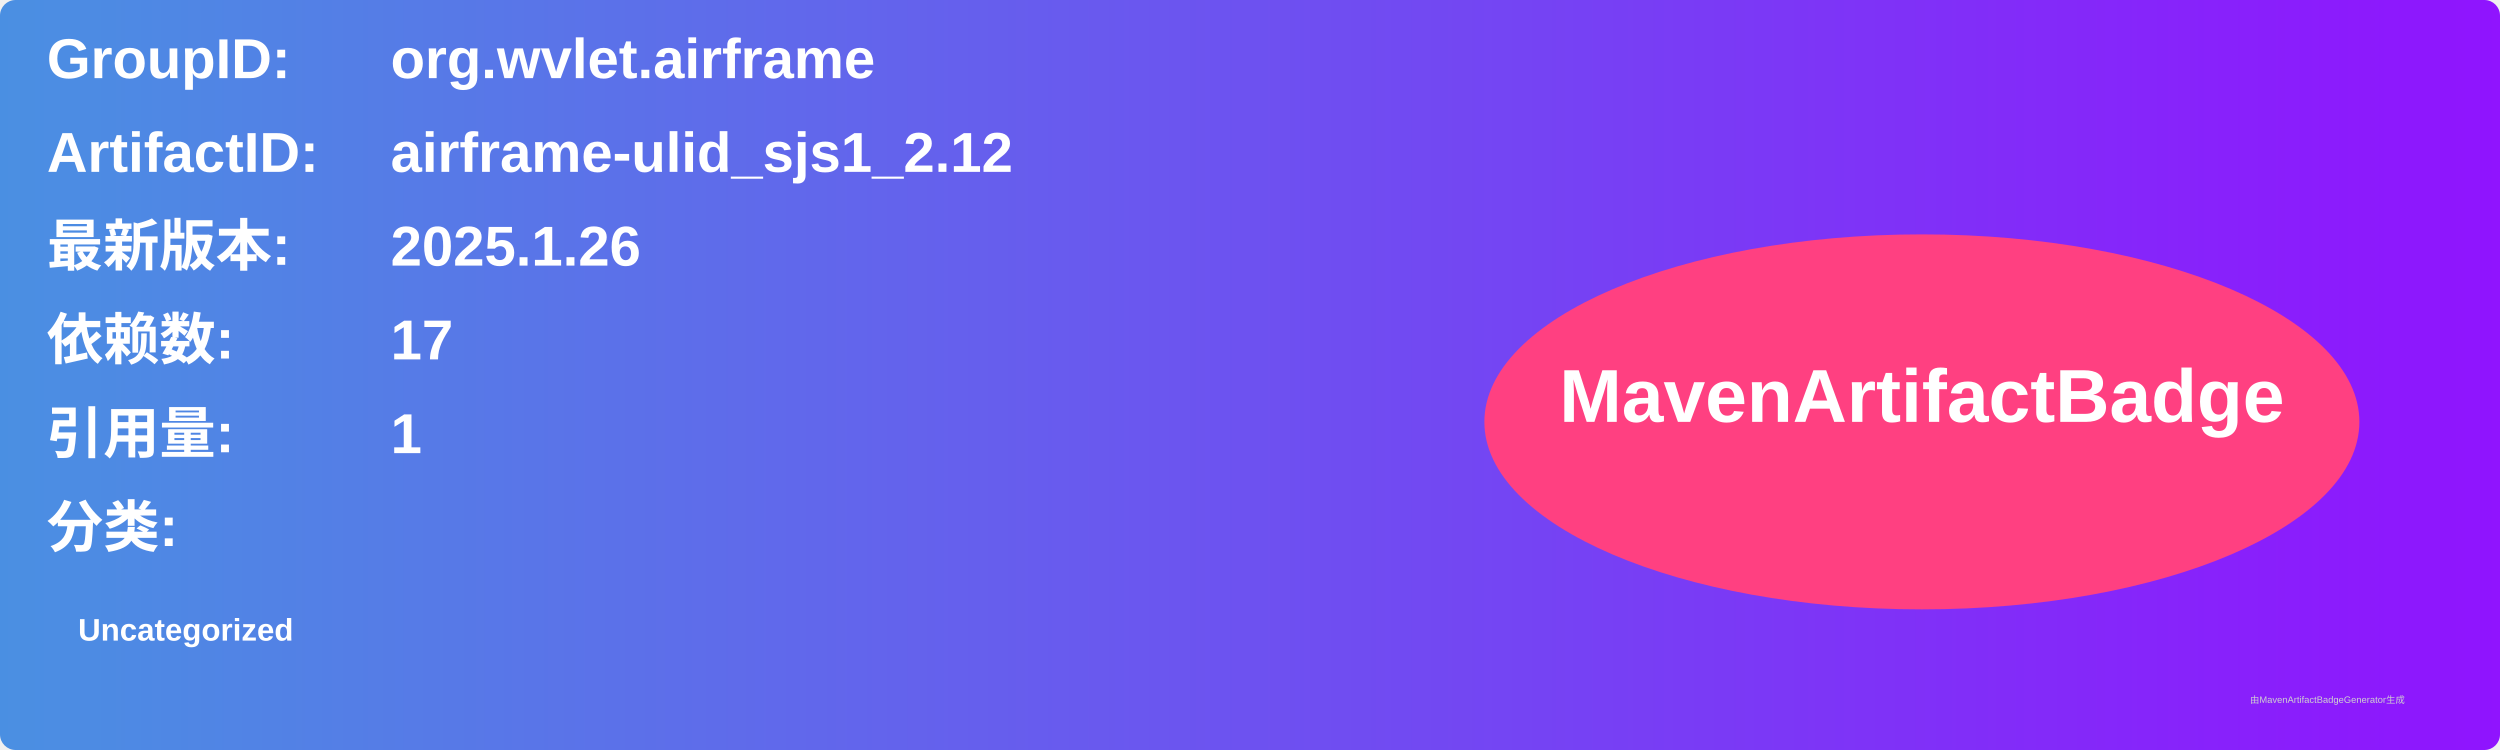
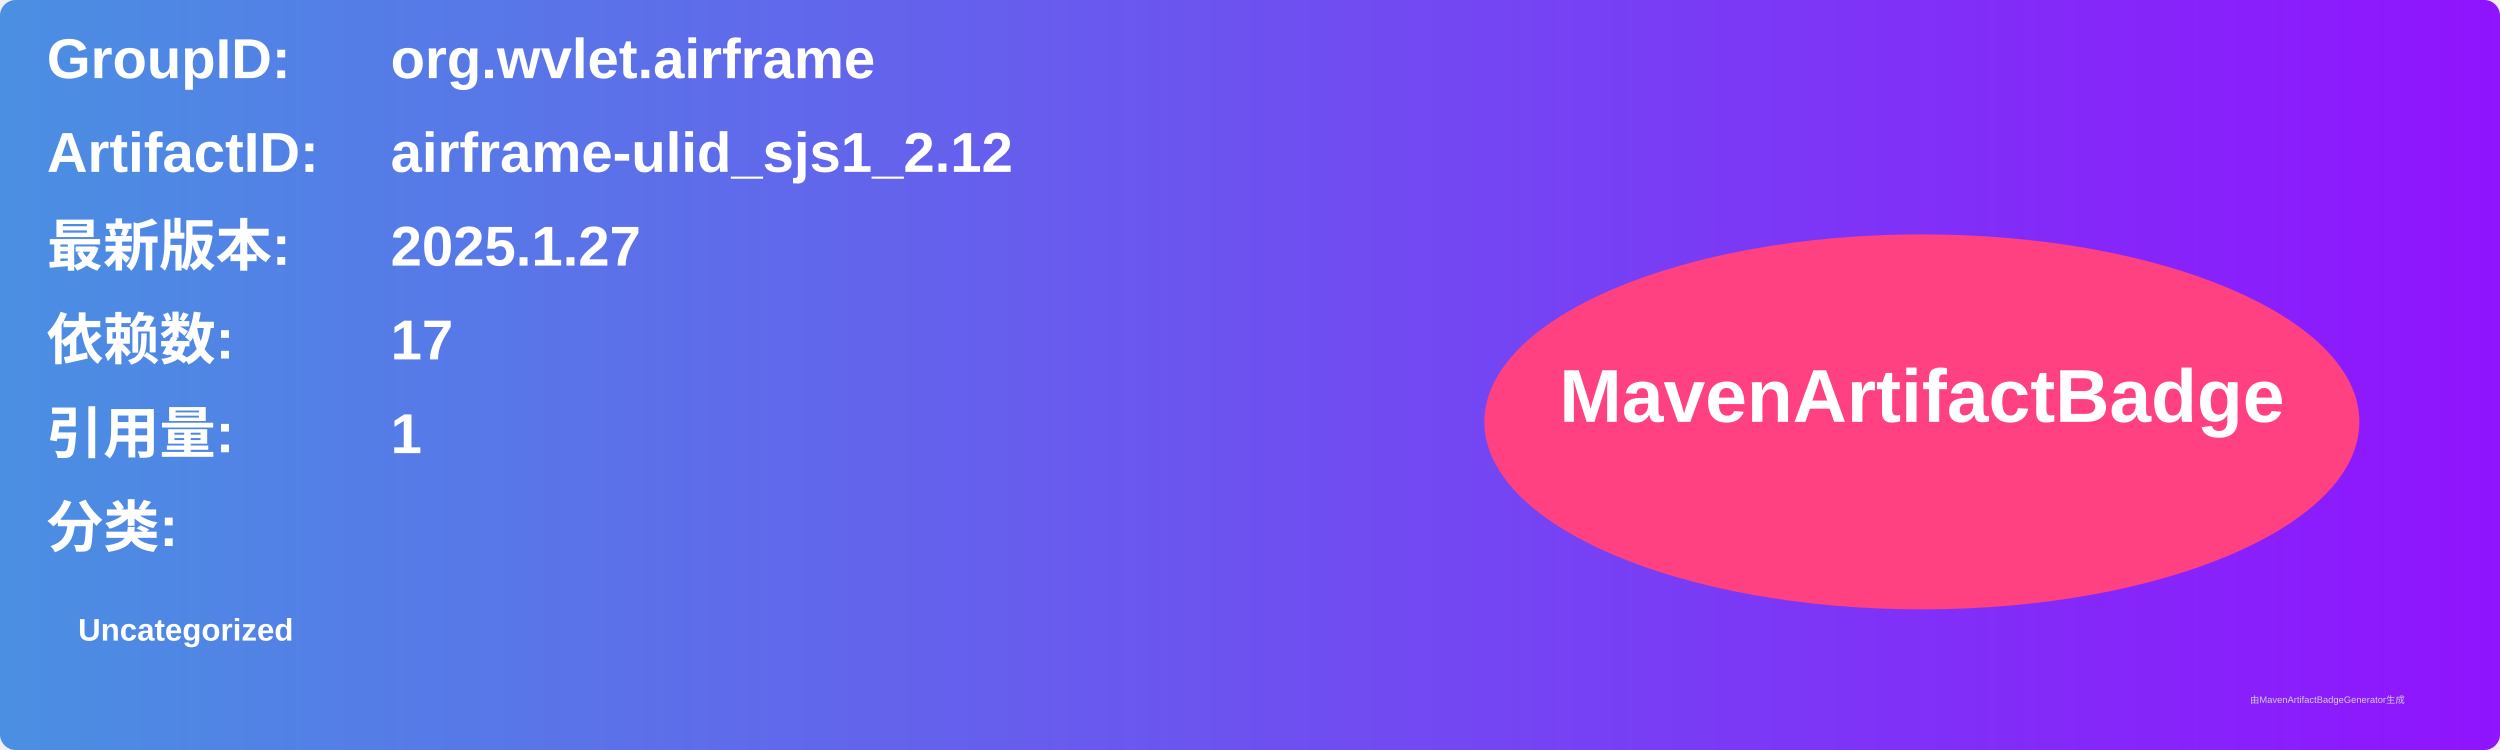
<svg xmlns="http://www.w3.org/2000/svg" width="800" height="240" viewBox="0 0 800 240">
  <linearGradient id="grad" x1="0%" y1="0%" x2="100%" y2="0%">
    <stop offset="0%" stop-color="#4a90e2" />
    <stop offset="100%" stop-color="#9013fe" />
  </linearGradient>
  <rect width="100%" height="100%" rx="5" ry="5" fill="url(#grad)" />
  <g transform="translate(15, 15)">
    <text x="0" y="10" font-family="Arial" font-size="18" fill="white" font-weight="bold" width="260">GroupID:</text>
    <text x="110" y="10" font-family="Arial" font-size="18" fill="white" font-weight="bold" width="460">org.wvlet.airframe</text>
    <text x="0" y="40" font-family="Arial" font-size="18" fill="white" font-weight="bold" width="260">ArtifactID:</text>
    <text x="110" y="40" font-family="Arial" font-size="18" fill="white" font-weight="bold" width="460">airframe-ulid_sjs1_2.12</text>
    <text x="0" y="70" font-family="Arial" font-size="18" fill="white" font-weight="bold">最新版本:</text>
    <text x="110" y="70" font-family="Arial" font-size="18" fill="white" font-weight="bold">
-       <tspan font-weight="bold">2025.1.26</tspan>
+       <tspan font-weight="bold">2025.1.27</tspan>
    </text>
    <text x="0" y="100" font-family="Arial" font-size="18" fill="white" font-weight="bold">依赖数: </text>
    <text x="110" y="100" font-family="Arial" font-size="18" fill="white">
      <tspan font-weight="bold">17</tspan>
    </text>
    <text x="0" y="130" font-family="Arial" font-size="18" fill="white" font-weight="bold">引用量: </text>
    <text x="110" y="130" font-family="Arial" font-size="18" fill="white">
      <tspan font-weight="bold">1</tspan>
    </text>
    <text x="0" y="160" font-family="Arial" font-size="18" fill="white" font-weight="bold">分类:</text>
    <text x="10" y="190" font-family="Arial" font-size="10" fill="white">
      <tspan font-weight="bold">Uncategorized</tspan>
    </text>
    <ellipse cx="600" cy="120" rx="140" ry="60" fill="#ff4081" />
    <text x="600" y="120" text-anchor="middle" font-family="Arial" font-size="24" fill="white" font-weight="bold">MavenArtifactBadge</text>
  </g>
  <text x="720" y="225" font-family="Arial" font-size="3" fill="#d0d0d0">由MavenArtifactBadgeGenerator生成</text>
</svg>
